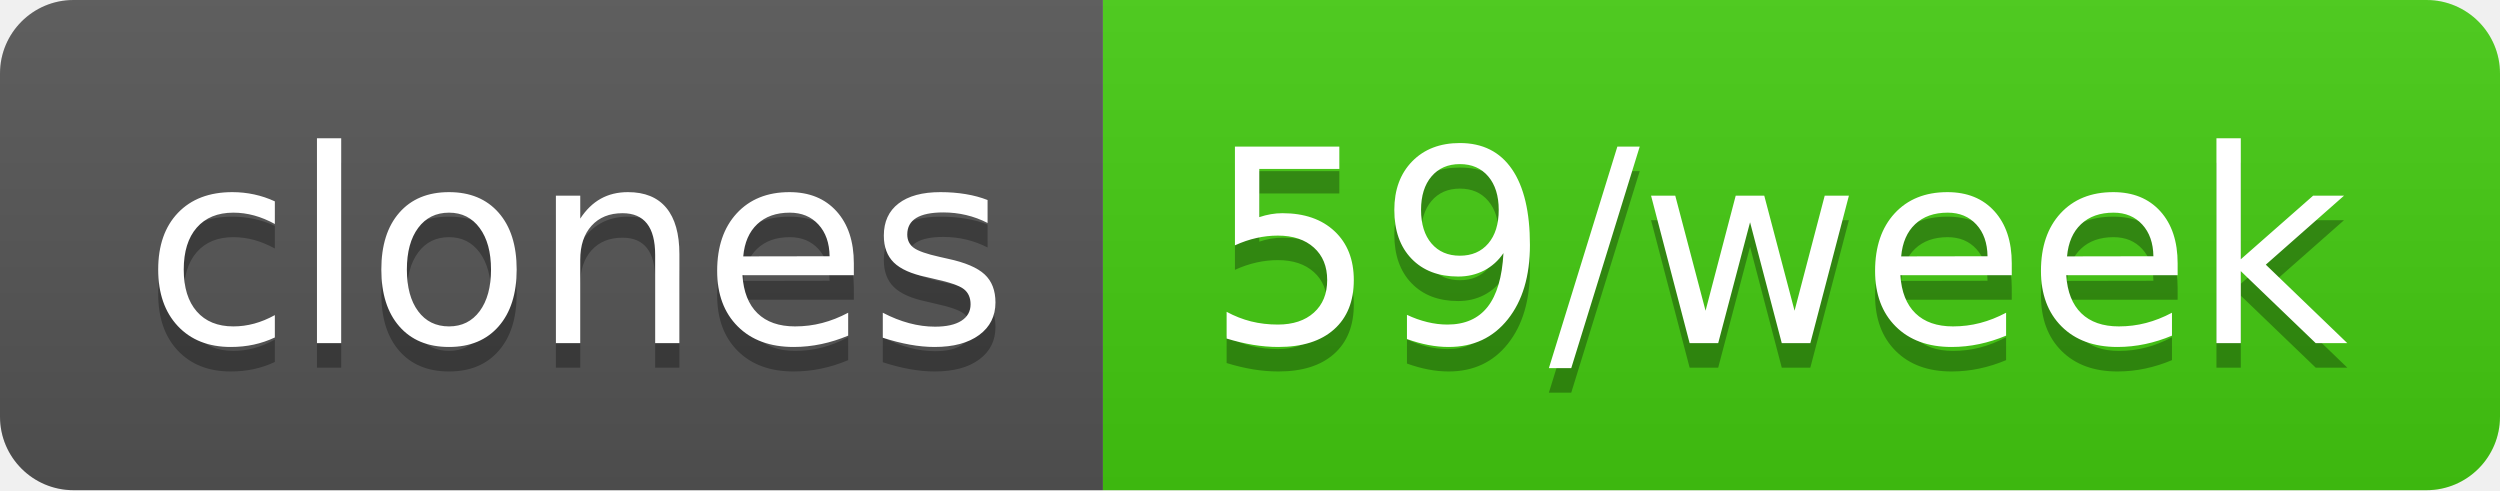
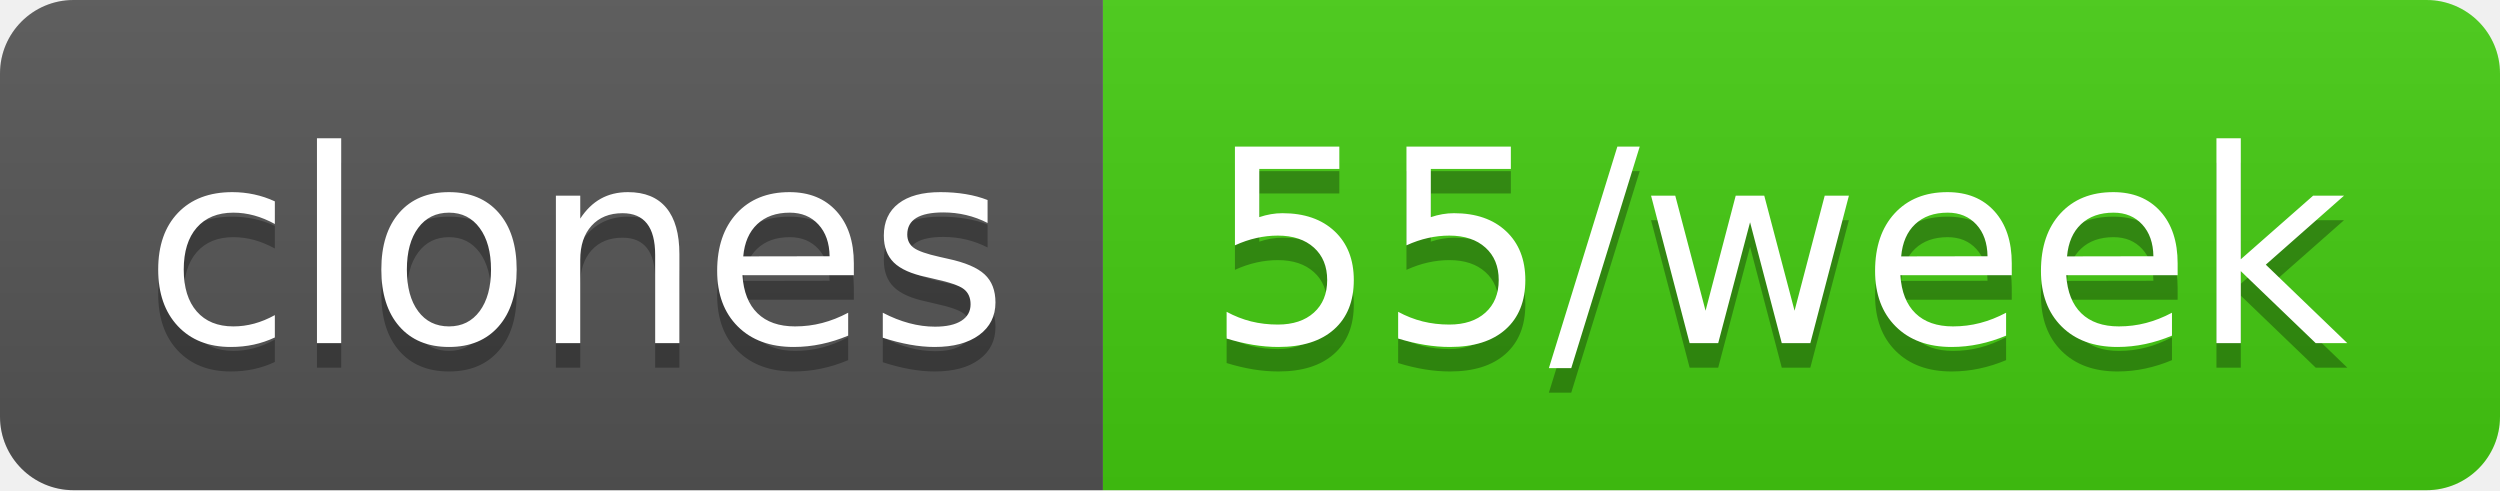
- <svg xmlns="http://www.w3.org/2000/svg" width="102" height="20" role="img" aria-label="clones: 59/week">
+ <svg xmlns="http://www.w3.org/2000/svg" width="102" height="20" role="img" aria-label="clones: 55/week">
  <linearGradient id="s" x2="0" y2="100%">
    <stop offset="0" stop-color="#bbb" stop-opacity=".1" />
    <stop offset="1" stop-opacity=".1" />
  </linearGradient>
  <clipPath id="r">
    <rect width="102" height="20" rx="3" fill="#fff" />
  </clipPath>
  <g clip-path="url(#r)">
    <rect width="45" height="20" fill="#555" />
    <rect x="45" width="57" height="20" fill="#4c1" />
    <rect width="102" height="20" fill="url(#s)" />
  </g>
  <g fill="#fff" text-anchor="middle" font-family="Verdana,Geneva,DejaVu Sans,sans-serif" text-rendering="geometricPrecision" font-size="110">
    <text aria-hidden="true" x="235" y="150" fill="#010101" fill-opacity=".3" transform="scale(.1)" textLength="350">clones</text>
    <text x="235" y="140" transform="scale(.1)" fill="#fff" textLength="350">clones</text>
-     <text aria-hidden="true" x="725" y="150" fill="#010101" fill-opacity=".3" transform="scale(.1)" textLength="470">59/week</text>
-     <text x="725" y="140" transform="scale(.1)" fill="#fff" textLength="470">59/week</text>
+     <text aria-hidden="true" x="725" y="150" fill="#010101" fill-opacity=".3" transform="scale(.1)" textLength="470">55/week</text>
+     <text x="725" y="140" transform="scale(.1)" fill="#fff" textLength="470">55/week</text>
  </g>
</svg>
